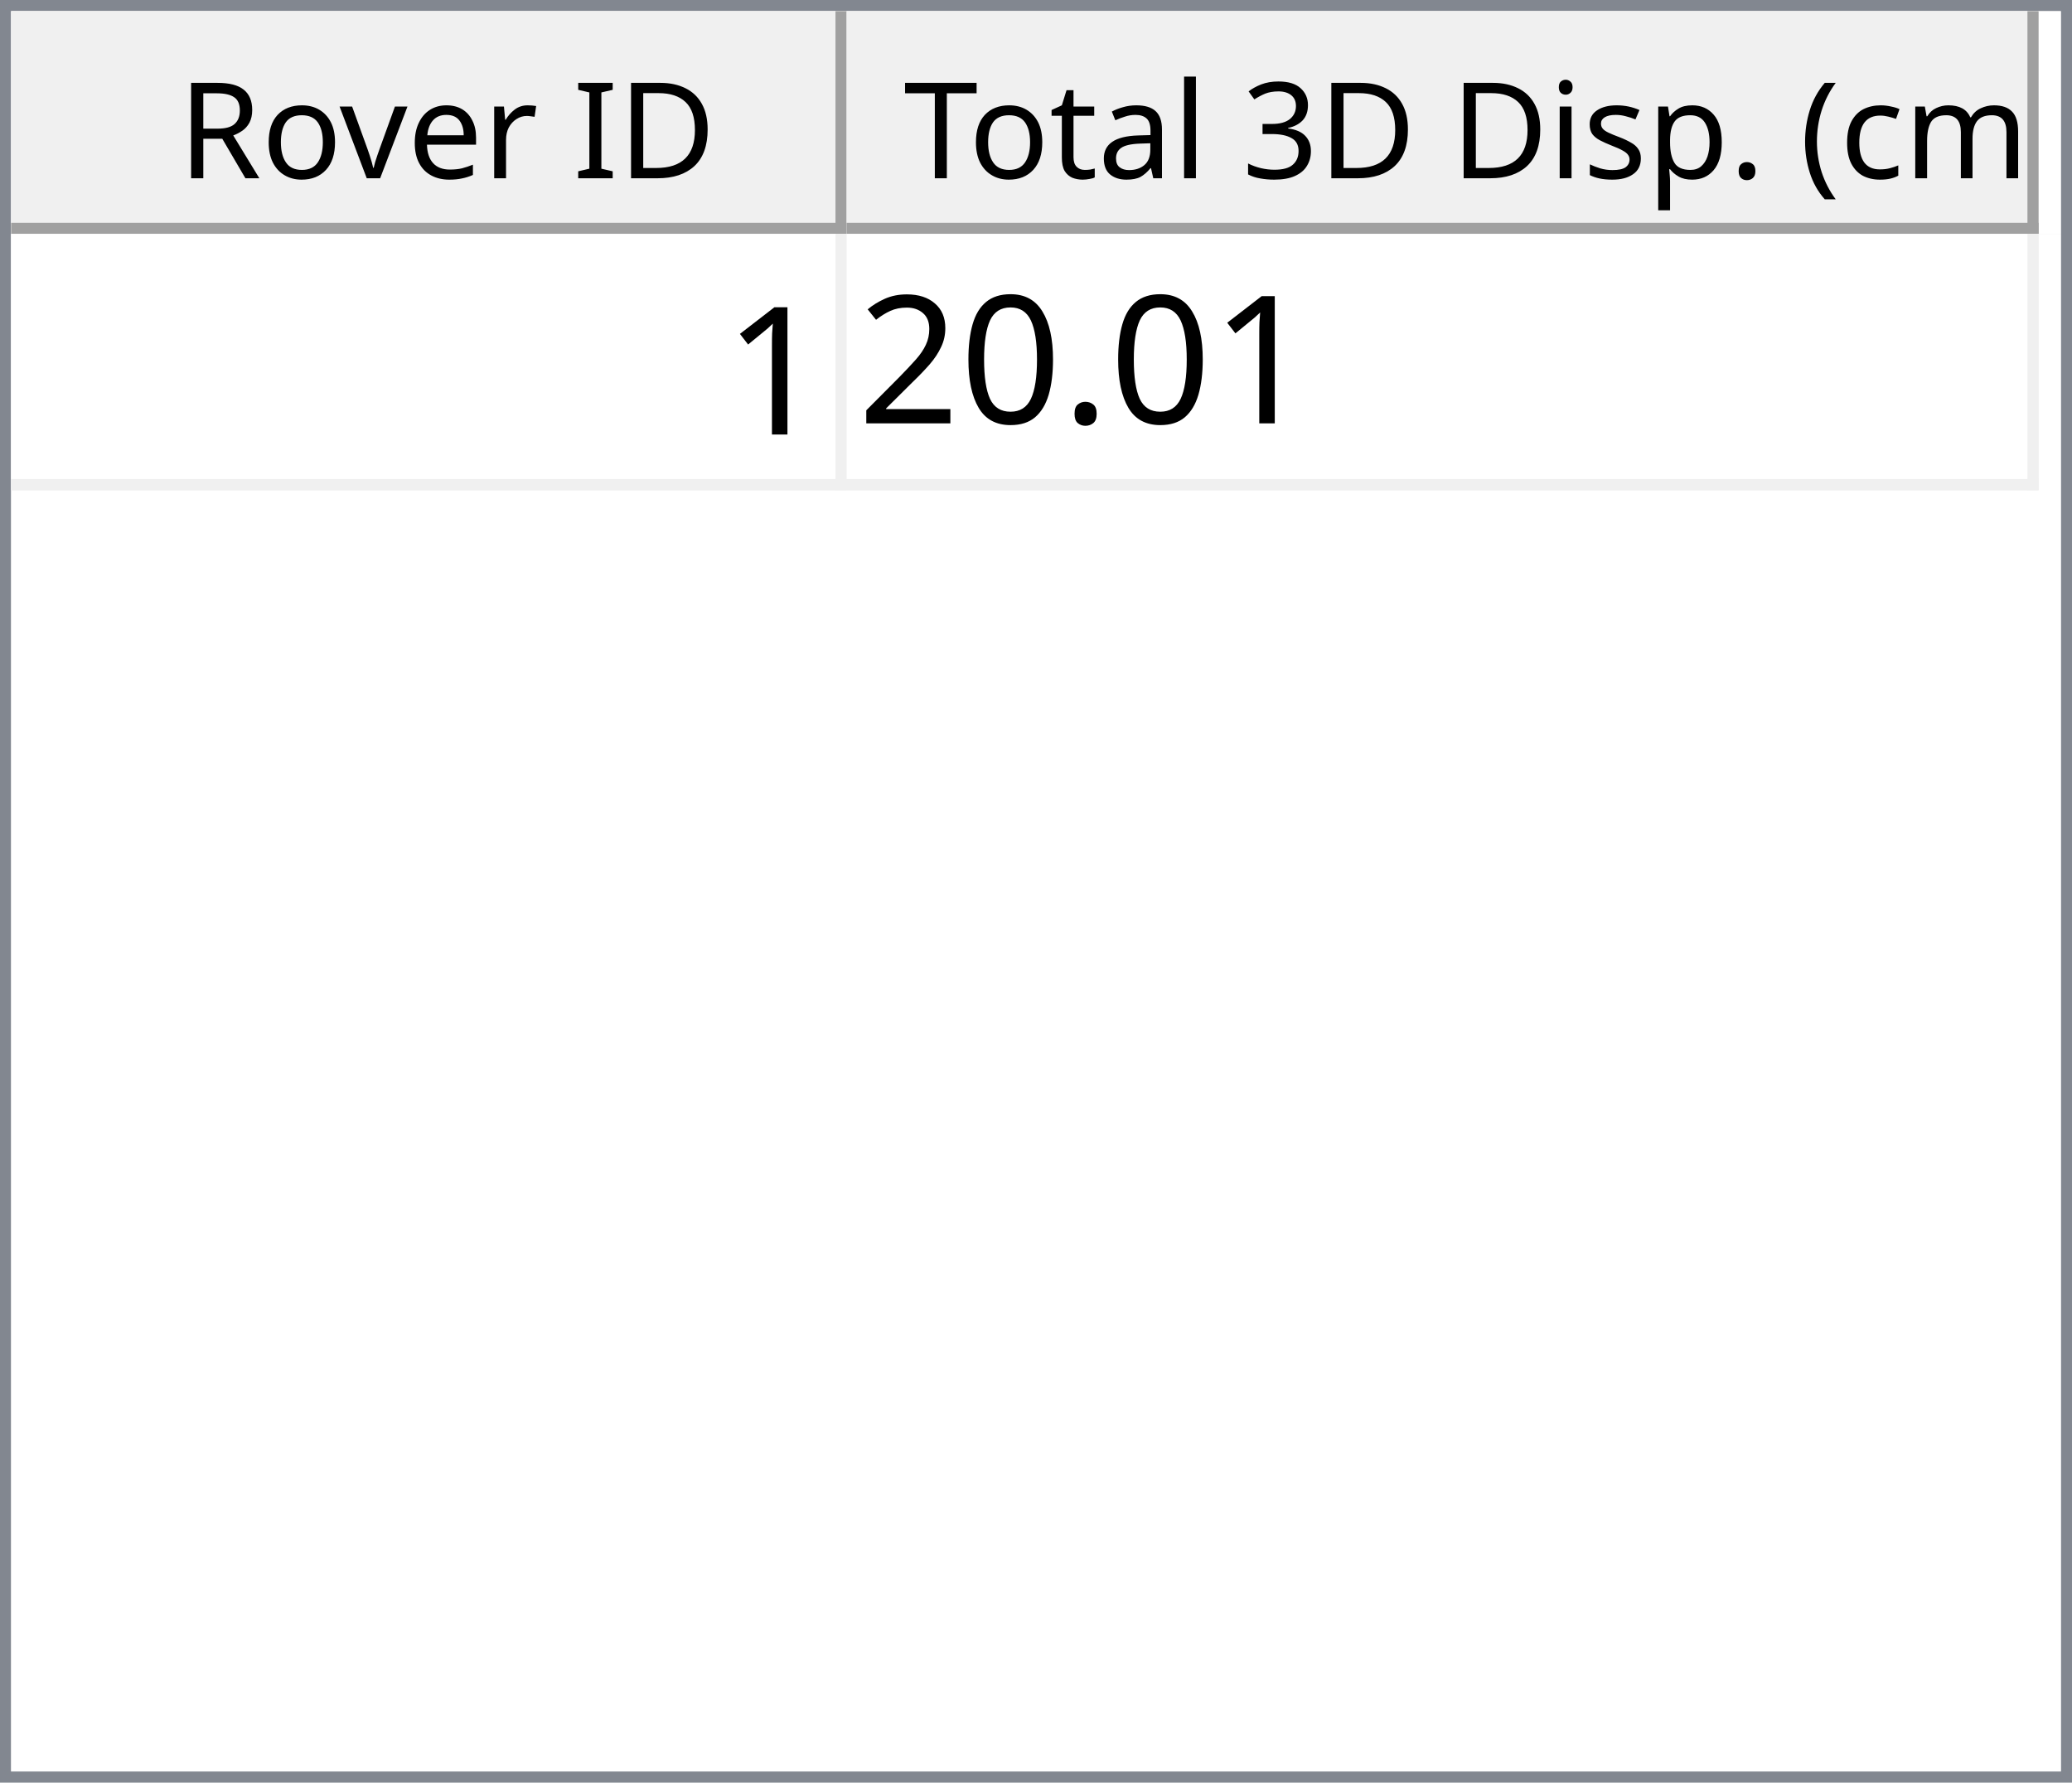
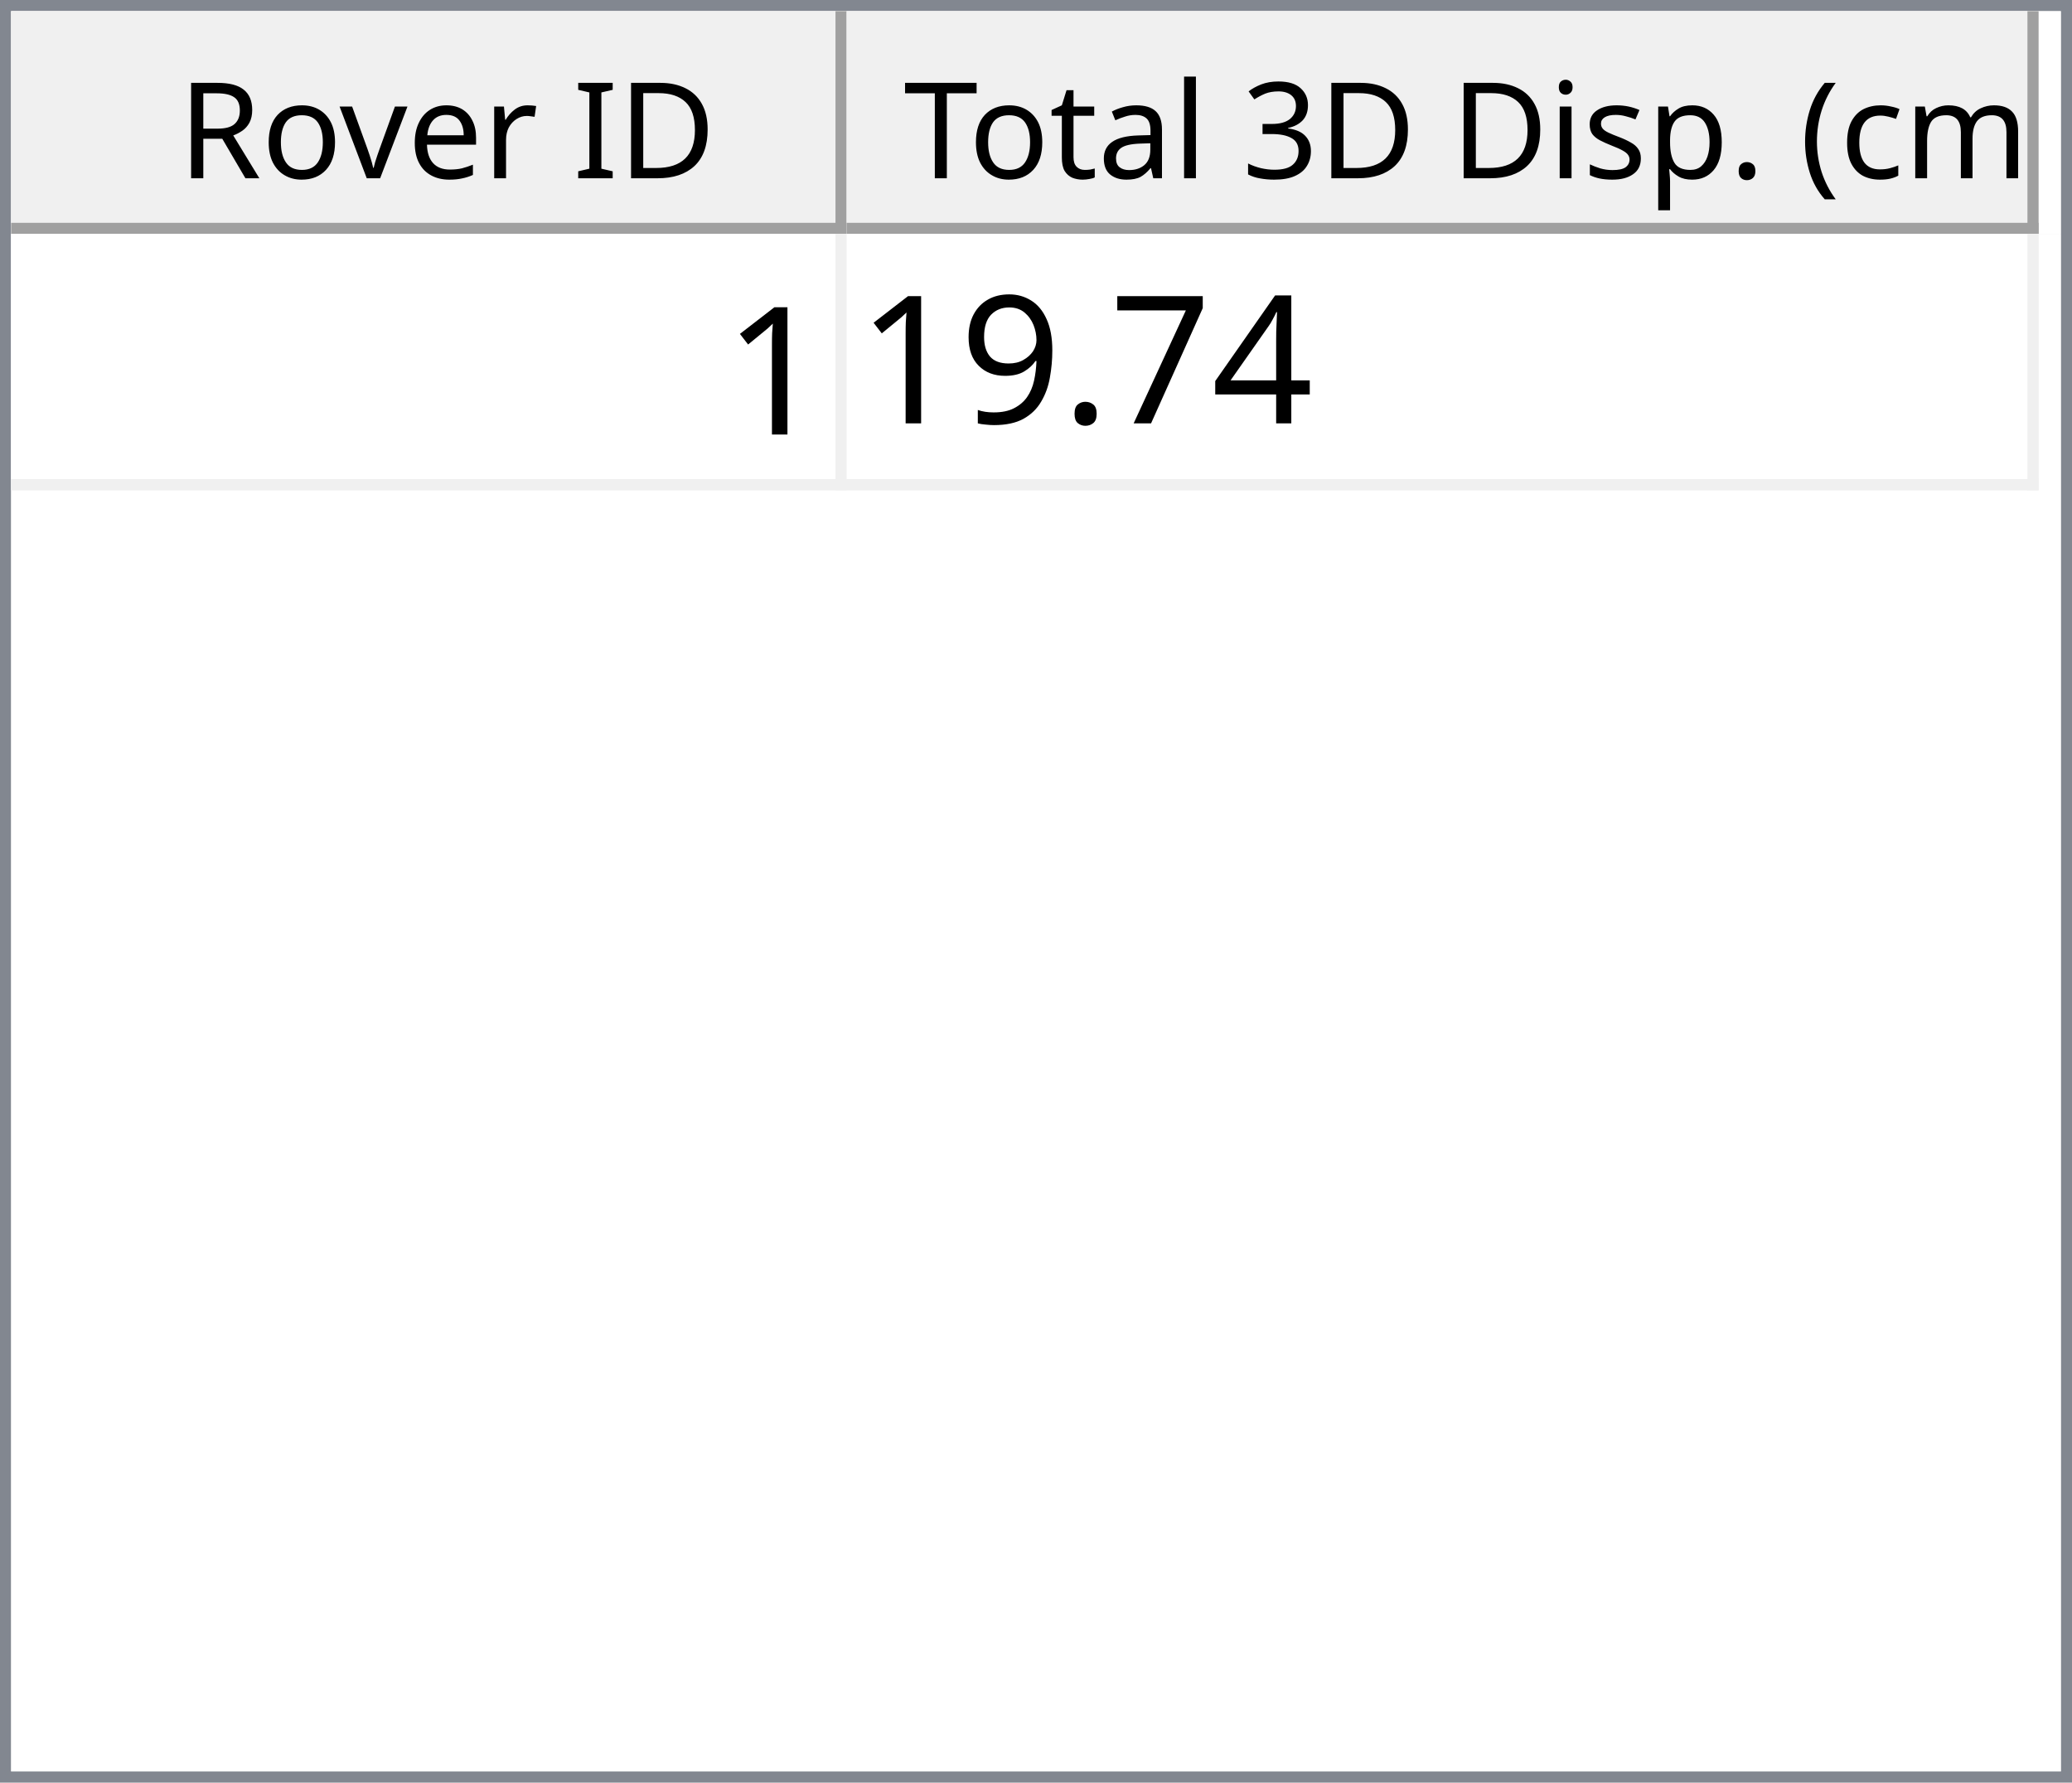
<svg xmlns="http://www.w3.org/2000/svg" style="fill-opacity:1; color-rendering:auto; color-interpolation:auto; text-rendering:auto; stroke:black; stroke-linecap:square; stroke-miterlimit:10; shape-rendering:auto; stroke-opacity:1; fill:black; stroke-dasharray:none; font-weight:normal; stroke-width:1; font-family:'Dialog'; font-style:normal; stroke-linejoin:miter; font-size:12px; stroke-dashoffset:0; image-rendering:auto;" width="186" height="160">
  <defs id="genericDefs" />
  <g>
    <defs id="defs1">
      <clipPath clipPathUnits="userSpaceOnUse" id="clipPath1">
        <path d="M0 0 L186 0 L186 160 L0 160 L0 0 Z" />
      </clipPath>
      <clipPath clipPathUnits="userSpaceOnUse" id="clipPath2">
        <path d="M0 0 L0 160 L186 160 L186 0 Z" />
      </clipPath>
      <clipPath clipPathUnits="userSpaceOnUse" id="clipPath3">
        <path d="M0 0 L0 20 L184 20 L184 0 Z" />
      </clipPath>
      <clipPath clipPathUnits="userSpaceOnUse" id="clipPath4">
        <path d="M0 0 L0 20 L75 20 L75 0 Z" />
      </clipPath>
      <clipPath clipPathUnits="userSpaceOnUse" id="clipPath5">
        <path d="M1 1 L1 19 L74 19 L74 1 Z" />
      </clipPath>
      <clipPath clipPathUnits="userSpaceOnUse" id="clipPath6">
        <path d="M0 0 L0 18 L73 18 L73 0 Z" />
      </clipPath>
      <clipPath clipPathUnits="userSpaceOnUse" id="clipPath7">
        <path d="M-0.5 -0.5 L-0.5 19.5 L74.5 19.5 L74.5 -0.5 Z" />
      </clipPath>
      <clipPath clipPathUnits="userSpaceOnUse" id="clipPath8">
        <path d="M0 0 L0 20 L107 20 L107 0 Z" />
      </clipPath>
      <clipPath clipPathUnits="userSpaceOnUse" id="clipPath9">
        <path d="M1 1 L1 19 L106 19 L106 1 Z" />
      </clipPath>
      <clipPath clipPathUnits="userSpaceOnUse" id="clipPath10">
        <path d="M0 0 L0 18 L105 18 L105 0 Z" />
      </clipPath>
      <clipPath clipPathUnits="userSpaceOnUse" id="clipPath11">
        <path d="M-0.5 -0.5 L-0.5 19.5 L106.5 19.5 L106.5 -0.5 Z" />
      </clipPath>
      <clipPath clipPathUnits="userSpaceOnUse" id="clipPath12">
        <path d="M0 0 L0 138 L184 138 L184 0 Z" />
      </clipPath>
      <clipPath clipPathUnits="userSpaceOnUse" id="clipPath13">
        <path d="M0 0 L0 23 L182 23 L182 0 Z" />
      </clipPath>
      <clipPath clipPathUnits="userSpaceOnUse" id="clipPath14">
        <path d="M-0.5 -0.5 L-0.5 22.5 L181.5 22.5 L181.5 -0.5 Z" />
      </clipPath>
      <clipPath clipPathUnits="userSpaceOnUse" id="clipPath15">
        <path d="M0 0 L0 22 L74 22 L74 0 Z" />
      </clipPath>
      <clipPath clipPathUnits="userSpaceOnUse" id="clipPath16">
        <path d="M0 0 L0 22 L106 22 L106 0 Z" />
      </clipPath>
      <font horiz-adv-x="64.551" id="font1">
        <font-face ascent="107.91" descent="25.098" units-per-em="100" style="font-style:normal; font-family:Segoe UI; font-weight:normal;" />
        <missing-glyph horiz-adv-x="64.551" d="M8.109 0 L8.109 68.266 L56.453 68.266 L56.453 0 L8.109 0 ZM15.328 7.234 L49.219 7.234 L49.219 61.031 L15.328 61.031 L15.328 7.234 Z" />
        <glyph unicode="D" horiz-adv-x="70.117" d="M9.188 0 L9.188 70.016 L28.516 70.016 Q65.531 70.016 65.531 35.891 Q65.531 19.672 55.25 9.836 Q44.969 0 27.734 0 L9.188 0 ZM17.391 62.594 L17.391 7.422 L27.828 7.422 Q41.609 7.422 49.273 14.797 Q56.938 22.172 56.938 35.688 Q56.938 62.594 28.328 62.594 L17.391 62.594 Z" />
        <glyph unicode="I" horiz-adv-x="26.611" d="M17.391 0 L9.188 0 L9.188 70.016 L17.391 70.016 L17.391 0 Z" />
        <glyph unicode=" " horiz-adv-x="27.393" d="" />
        <glyph unicode="r" horiz-adv-x="34.766" d="M34.188 41.891 Q32.078 43.5 28.125 43.5 Q23 43.5 19.555 38.672 Q16.109 33.844 16.109 25.484 L16.109 0 L8.109 0 L8.109 50 L16.109 50 L16.109 39.703 L16.312 39.703 Q18.016 44.969 21.531 47.922 Q25.047 50.875 29.391 50.875 Q32.516 50.875 34.188 50.203 L34.188 41.891 Z" />
        <glyph unicode="e" horiz-adv-x="52.295" d="M48.297 23 L12.984 23 Q13.188 14.656 17.484 10.109 Q21.781 5.562 29.297 5.562 Q37.75 5.562 44.828 11.141 L44.828 3.609 Q38.234 -1.172 27.391 -1.172 Q16.797 -1.172 10.742 5.641 Q4.688 12.453 4.688 24.812 Q4.688 36.469 11.305 43.82 Q17.922 51.172 27.734 51.172 Q37.547 51.172 42.922 44.828 Q48.297 38.484 48.297 27.203 L48.297 23 ZM40.094 29.781 Q40.047 36.719 36.75 40.578 Q33.453 44.438 27.594 44.438 Q21.922 44.438 17.969 40.383 Q14.016 36.328 13.094 29.781 L40.094 29.781 Z" />
        <glyph unicode="v" horiz-adv-x="47.9" d="M47.406 50 L27.484 0 L19.625 0 L0.688 50 L9.469 50 L22.172 13.672 Q23.578 9.672 23.922 6.688 L24.125 6.688 Q24.609 10.453 25.688 13.484 L38.969 50 L47.406 50 Z" />
        <glyph unicode="o" horiz-adv-x="58.594" d="M29 -1.172 Q17.922 -1.172 11.305 5.836 Q4.688 12.844 4.688 24.422 Q4.688 37.016 11.57 44.094 Q18.453 51.172 30.172 51.172 Q41.359 51.172 47.633 44.289 Q53.906 37.406 53.906 25.203 Q53.906 13.234 47.141 6.031 Q40.375 -1.172 29 -1.172 ZM29.594 44.438 Q21.875 44.438 17.383 39.188 Q12.891 33.938 12.891 24.703 Q12.891 15.828 17.43 10.695 Q21.969 5.562 29.594 5.562 Q37.359 5.562 41.531 10.594 Q45.703 15.625 45.703 24.906 Q45.703 34.281 41.531 39.359 Q37.359 44.438 29.594 44.438 Z" />
        <glyph unicode="R" horiz-adv-x="59.814" d="M59.375 0 L49.609 0 L37.891 19.625 Q36.281 22.359 34.766 24.289 Q33.25 26.219 31.664 27.438 Q30.078 28.656 28.25 29.219 Q26.422 29.781 24.125 29.781 L17.391 29.781 L17.391 0 L9.188 0 L9.188 70.016 L30.078 70.016 Q34.672 70.016 38.555 68.867 Q42.438 67.719 45.289 65.375 Q48.141 63.031 49.758 59.547 Q51.375 56.062 51.375 51.375 Q51.375 47.703 50.273 44.656 Q49.172 41.609 47.148 39.211 Q45.125 36.812 42.266 35.133 Q39.406 33.453 35.844 32.516 L35.844 32.328 Q37.594 31.547 38.891 30.547 Q40.188 29.547 41.359 28.18 Q42.531 26.812 43.68 25.078 Q44.828 23.344 46.234 21.047 L59.375 0 ZM17.391 62.594 L17.391 37.203 L28.516 37.203 Q31.594 37.203 34.203 38.133 Q36.812 39.062 38.719 40.797 Q40.625 42.531 41.703 45.047 Q42.781 47.562 42.781 50.688 Q42.781 56.297 39.141 59.445 Q35.5 62.594 28.609 62.594 L17.391 62.594 Z" />
        <glyph unicode=")" horiz-adv-x="30.176" d="M8.297 -15.922 L1.172 -15.922 Q16.406 2.344 16.406 26.812 Q16.406 51.469 1.078 70.016 L8.297 70.016 Q23.531 52.156 23.531 26.703 Q23.531 1.375 8.297 -15.922 Z" />
        <glyph unicode="m" horiz-adv-x="86.133" d="M79.109 0 L71.094 0 L71.094 28.719 Q71.094 37.016 68.531 40.727 Q65.969 44.438 59.906 44.438 Q54.781 44.438 51.195 39.75 Q47.609 35.062 47.609 28.516 L47.609 0 L39.594 0 L39.594 29.688 Q39.594 44.438 28.219 44.438 Q22.953 44.438 19.531 40.016 Q16.109 35.594 16.109 28.516 L16.109 0 L8.109 0 L8.109 50 L16.109 50 L16.109 42.094 L16.312 42.094 Q21.625 51.172 31.844 51.172 Q36.969 51.172 40.773 48.312 Q44.578 45.453 46 40.828 Q51.562 51.172 62.594 51.172 Q79.109 51.172 79.109 30.812 L79.109 0 Z" />
        <glyph unicode="c" horiz-adv-x="46.191" d="M42.188 2.297 Q36.422 -1.172 28.516 -1.172 Q17.828 -1.172 11.258 5.789 Q4.688 12.75 4.688 23.828 Q4.688 36.188 11.766 43.68 Q18.844 51.172 30.672 51.172 Q37.25 51.172 42.281 48.734 L42.281 40.531 Q36.719 44.438 30.375 44.438 Q22.703 44.438 17.797 38.945 Q12.891 33.453 12.891 24.516 Q12.891 15.719 17.508 10.641 Q22.125 5.562 29.891 5.562 Q36.422 5.562 42.188 9.906 L42.188 2.297 Z" />
        <glyph unicode="(" horiz-adv-x="30.176" d="M29.109 -15.922 L21.969 -15.922 Q6.844 1.375 6.844 26.703 Q6.844 52.156 21.969 70.016 L29.203 70.016 Q13.875 51.469 13.875 26.812 Q13.875 2.344 29.109 -15.922 Z" />
        <glyph unicode="." horiz-adv-x="21.68" d="M10.891 -1.078 Q8.641 -1.078 7.055 0.539 Q5.469 2.156 5.469 4.391 Q5.469 6.641 7.055 8.273 Q8.641 9.906 10.891 9.906 Q13.188 9.906 14.797 8.273 Q16.406 6.641 16.406 4.391 Q16.406 2.156 14.797 0.539 Q13.188 -1.078 10.891 -1.078 Z" />
        <glyph unicode="p" horiz-adv-x="58.789" d="M16.312 7.234 L16.109 7.234 L16.109 -23 L8.109 -23 L8.109 50 L16.109 50 L16.109 41.219 L16.312 41.219 Q22.219 51.172 33.594 51.172 Q43.266 51.172 48.688 44.461 Q54.109 37.75 54.109 26.469 Q54.109 13.922 48 6.375 Q41.891 -1.172 31.297 -1.172 Q21.578 -1.172 16.312 7.234 ZM16.109 27.391 L16.109 20.406 Q16.109 14.203 20.141 9.883 Q24.172 5.562 30.375 5.562 Q37.641 5.562 41.773 11.133 Q45.906 16.703 45.906 26.609 Q45.906 34.969 42.047 39.703 Q38.188 44.438 31.594 44.438 Q24.609 44.438 20.359 39.578 Q16.109 34.719 16.109 27.391 Z" />
        <glyph unicode="s" horiz-adv-x="42.432" d="M5.078 1.812 L5.078 10.406 Q11.625 5.562 19.484 5.562 Q30.031 5.562 30.031 12.594 Q30.031 14.594 29.125 15.992 Q28.219 17.391 26.68 18.461 Q25.141 19.531 23.07 20.383 Q21 21.234 18.609 22.172 Q15.281 23.484 12.766 24.828 Q10.25 26.172 8.57 27.859 Q6.891 29.547 6.031 31.695 Q5.172 33.844 5.172 36.719 Q5.172 40.234 6.789 42.945 Q8.406 45.656 11.086 47.484 Q13.766 49.312 17.211 50.242 Q20.656 51.172 24.312 51.172 Q30.812 51.172 35.938 48.922 L35.938 40.828 Q30.422 44.438 23.25 44.438 Q21 44.438 19.195 43.922 Q17.391 43.406 16.094 42.477 Q14.797 41.547 14.086 40.258 Q13.375 38.969 13.375 37.406 Q13.375 35.453 14.086 34.133 Q14.797 32.812 16.164 31.789 Q17.531 30.766 19.484 29.938 Q21.438 29.109 23.922 28.125 Q27.25 26.859 29.883 25.516 Q32.516 24.172 34.375 22.484 Q36.234 20.797 37.234 18.602 Q38.234 16.406 38.234 13.375 Q38.234 9.672 36.602 6.938 Q34.969 4.203 32.234 2.398 Q29.5 0.594 25.93 -0.289 Q22.359 -1.172 18.453 -1.172 Q10.75 -1.172 5.078 1.812 Z" />
        <glyph unicode="i" horiz-adv-x="24.219" d="M12.203 62.703 Q10.062 62.703 8.547 64.164 Q7.031 65.625 7.031 67.875 Q7.031 70.125 8.547 71.609 Q10.062 73.094 12.203 73.094 Q14.406 73.094 15.945 71.609 Q17.484 70.125 17.484 67.875 Q17.484 65.719 15.945 64.211 Q14.406 62.703 12.203 62.703 ZM16.109 0 L8.109 0 L8.109 50 L16.109 50 L16.109 0 Z" />
        <glyph unicode="3" horiz-adv-x="53.906" d="M46.531 19.828 Q46.531 15.094 44.75 11.211 Q42.969 7.328 39.719 4.57 Q36.469 1.812 31.93 0.297 Q27.391 -1.219 21.922 -1.219 Q11.922 -1.219 6 2.594 L6 11.188 Q13.094 5.609 22.219 5.609 Q25.875 5.609 28.828 6.539 Q31.781 7.469 33.906 9.227 Q36.031 10.984 37.18 13.477 Q38.328 15.969 38.328 19.094 Q38.328 32.812 18.797 32.812 L12.984 32.812 L12.984 39.594 L18.5 39.594 Q35.797 39.594 35.797 52.484 Q35.797 64.406 22.609 64.406 Q15.188 64.406 8.688 59.422 L8.688 67.188 Q15.375 71.188 24.609 71.188 Q29 71.188 32.57 69.969 Q36.141 68.75 38.68 66.555 Q41.219 64.359 42.609 61.281 Q44 58.203 44 54.5 Q44 40.672 30.031 36.719 L30.031 36.531 Q33.594 36.141 36.625 34.797 Q39.656 33.453 41.852 31.305 Q44.047 29.156 45.289 26.25 Q46.531 23.344 46.531 19.828 Z" />
        <glyph unicode="l" horiz-adv-x="24.219" d="M16.109 0 L8.109 0 L8.109 74.031 L16.109 74.031 L16.109 0 Z" />
        <glyph unicode="a" horiz-adv-x="50.879" d="M43.891 0 L35.891 0 L35.891 7.812 L35.688 7.812 Q30.469 -1.172 20.312 -1.172 Q12.844 -1.172 8.617 2.781 Q4.391 6.734 4.391 13.281 Q4.391 27.297 20.906 29.594 L35.891 31.688 Q35.891 44.438 25.594 44.438 Q16.547 44.438 9.281 38.281 L9.281 46.484 Q16.656 51.172 26.266 51.172 Q43.891 51.172 43.891 32.516 L43.891 0 ZM35.891 25.297 L23.828 23.641 Q18.266 22.859 15.43 20.875 Q12.594 18.891 12.594 13.875 Q12.594 10.203 15.211 7.883 Q17.828 5.562 22.172 5.562 Q28.125 5.562 32.008 9.742 Q35.891 13.922 35.891 20.312 L35.891 25.297 Z" />
        <glyph unicode="t" horiz-adv-x="33.887" d="M31.297 0.484 Q28.469 -1.078 23.828 -1.078 Q10.688 -1.078 10.688 13.578 L10.688 43.172 L2.094 43.172 L2.094 50 L10.688 50 L10.688 62.203 L18.703 64.797 L18.703 50 L31.297 50 L31.297 43.172 L18.703 43.172 L18.703 14.984 Q18.703 9.969 20.414 7.82 Q22.125 5.672 26.078 5.672 Q29.109 5.672 31.297 7.328 L31.297 0.484 Z" />
        <glyph unicode="T" horiz-adv-x="52.393" d="M50.594 62.594 L30.375 62.594 L30.375 0 L22.172 0 L22.172 62.594 L2 62.594 L2 70.016 L50.594 70.016 L50.594 62.594 Z" />
      </font>
      <font horiz-adv-x="75.0" id="font2">
        <font-face ascent="100.537" descent="21.973" units-per-em="100" style="font-style:normal; font-family:sans-serif; font-weight:normal;" />
        <missing-glyph horiz-adv-x="75.0" d="M12.5 0 L12.5 62.5 L62.5 62.5 L62.5 0 L12.5 0 ZM14.062 1.562 L60.938 1.562 L60.938 60.938 L14.062 60.938 L14.062 1.562 Z" />
        <glyph unicode="1" horiz-adv-x="55.615" d="M37.25 0 L28.469 0 L28.469 56 Q25.297 52.984 20.141 49.953 Q14.984 46.922 10.891 45.406 L10.891 53.906 Q18.266 57.375 23.781 62.305 Q29.297 67.234 31.594 71.875 L37.25 71.875 L37.25 0 Z" />
+         <glyph unicode="4" horiz-adv-x="55.615" d="M32.328 0 L32.328 17.141 L1.266 17.141 L1.266 25.203 L33.938 71.578 L41.109 71.578 L41.109 25.203 L50.781 25.203 L50.781 17.141 L41.109 17.141 L41.109 0 L32.328 0 ZM32.328 25.203 L32.328 57.469 L9.906 25.203 L32.328 25.203 Z" />
+         <glyph unicode="7" horiz-adv-x="55.615" d="M4.734 62.203 L4.734 70.656 L51.078 70.656 L51.078 63.812 Q44.234 56.547 37.523 44.484 Q30.812 32.422 27.156 19.672 Q24.516 10.688 23.781 0 L14.75 0 Q14.891 8.453 18.062 20.414 Q21.234 32.375 27.172 43.484 Q33.109 54.594 39.797 62.203 L4.734 62.203 Z" />
        <glyph unicode="." horiz-adv-x="27.783" d="M9.078 0 L9.078 10.016 L19.094 10.016 L19.094 0 L9.078 0 Z" />
-         <glyph unicode="0" horiz-adv-x="55.615" d="M4.156 35.297 Q4.156 48 6.766 55.742 Q9.375 63.484 14.523 67.68 Q19.672 71.875 27.484 71.875 Q33.25 71.875 37.594 69.555 Q41.938 67.234 44.773 62.867 Q47.609 58.5 49.219 52.227 Q50.828 45.953 50.828 35.297 Q50.828 22.703 48.242 14.969 Q45.656 7.234 40.508 3.008 Q35.359 -1.219 27.484 -1.219 Q17.141 -1.219 11.234 6.203 Q4.156 15.141 4.156 35.297 ZM13.188 35.297 Q13.188 17.672 17.312 11.836 Q21.438 6 27.484 6 Q33.547 6 37.672 11.859 Q41.797 17.719 41.797 35.297 Q41.797 52.984 37.672 58.789 Q33.547 64.594 27.391 64.594 Q21.344 64.594 17.719 59.469 Q13.188 52.938 13.188 35.297 Z" />
-         <glyph unicode="2" horiz-adv-x="55.615" d="M50.344 8.453 L50.344 0 L3.031 0 Q2.938 3.172 4.047 6.109 Q5.859 10.938 9.836 15.625 Q13.812 20.312 21.344 26.469 Q33.016 36.031 37.117 41.625 Q41.219 47.219 41.219 52.203 Q41.219 57.422 37.477 61.008 Q33.734 64.594 27.734 64.594 Q21.391 64.594 17.578 60.789 Q13.766 56.984 13.719 50.25 L4.688 51.172 Q5.609 61.281 11.664 66.578 Q17.719 71.875 27.938 71.875 Q38.234 71.875 44.242 66.164 Q50.25 60.453 50.25 52 Q50.25 47.703 48.492 43.555 Q46.734 39.406 42.656 34.812 Q38.578 30.219 29.109 22.219 Q21.188 15.578 18.945 13.211 Q16.703 10.844 15.234 8.453 L50.344 8.453 Z" />
+         <glyph unicode="9" horiz-adv-x="55.615" d="M5.469 16.547 L13.922 17.328 Q14.984 11.375 18.016 8.688 Q21.047 6 25.781 6 Q29.828 6 32.883 7.859 Q35.938 9.719 37.891 12.82 Q39.844 15.922 41.164 21.195 Q42.484 26.469 42.484 31.938 Q42.484 32.516 42.438 33.688 Q39.797 29.5 35.234 26.883 Q30.672 24.266 25.344 24.266 Q16.453 24.266 10.305 30.711 Q4.156 37.156 4.156 47.703 Q4.156 58.594 10.578 65.234 Q17 71.875 26.656 71.875 Q33.641 71.875 39.43 68.117 Q45.219 64.359 48.219 57.398 Q51.219 50.438 51.219 37.25 Q51.219 23.531 48.242 15.406 Q45.266 7.281 39.383 3.031 Q33.5 -1.219 25.594 -1.219 Q17.188 -1.219 11.867 3.445 Q6.547 8.109 5.469 16.547 ZM41.453 48.141 Q41.453 55.719 37.43 60.156 Q33.406 64.594 27.734 64.594 Q21.875 64.594 17.531 59.812 Q13.188 55.031 13.188 47.406 Q13.188 40.578 17.312 36.305 Q21.438 32.031 27.484 32.031 Q33.594 32.031 37.523 36.305 Q41.453 40.578 41.453 48.141 Z" />
      </font>
    </defs>
    <g style="fill:white; stroke:white;">
      <rect x="0" y="0" width="186" style="clip-path:url(#clipPath1); stroke:none;" height="160" />
    </g>
    <g style="fill:white; text-rendering:optimizeSpeed; color-rendering:optimizeSpeed; image-rendering:optimizeSpeed; shape-rendering:crispEdges; stroke:white; color-interpolation:sRGB;">
      <rect x="0" width="186" height="160" y="0" style="stroke:none;" />
      <path style="stroke:none;" d="M0 160 L186 160 L186 0 L0 0 Z" />
    </g>
    <g style="fill:rgb(240,240,240); font-family:'Segoe UI'; stroke:rgb(240,240,240);">
      <rect x="0" y="0" width="186" style="clip-path:url(#clipPath2); stroke:none;" height="160" />
    </g>
    <g style="fill:rgb(130,135,144); font-family:'Segoe UI'; stroke:rgb(130,135,144);">
      <path d="M0 0 L186 0 L186 160 L0 160 L0 0 ZM1 1 L185 1 L185 159 L1 159 L1 1 Z" style="fill-rule:evenodd; clip-path:url(#clipPath2); stroke:none;" />
    </g>
    <g style="fill:white; font-family:'Segoe UI'; stroke:white;" transform="translate(1,1)">
      <rect x="0" y="0" width="184" style="clip-path:url(#clipPath3); stroke:none;" height="20" />
    </g>
    <g style="fill:rgb(240,240,240); font-family:'Segoe UI'; stroke:rgb(240,240,240);" transform="translate(1,1)">
      <rect x="0" y="0" width="75" style="clip-path:url(#clipPath4); stroke:none;" height="20" />
    </g>
    <g style="font-family:'Segoe UI';" transform="translate(2,2)">
      <text x="14" xml:space="preserve" y="14" style="clip-path:url(#clipPath6); stroke:none;">Rover ID</text>
    </g>
    <g style="fill:rgb(160,160,160); font-family:'Segoe UI'; stroke:rgb(160,160,160); stroke-linejoin:bevel;" transform="translate(1.5,1.5)">
      <line x1="74" x2="74" y1="0" style="fill:none; clip-path:url(#clipPath7);" y2="19" />
    </g>
    <g style="fill:rgb(160,160,160); font-family:'Segoe UI'; stroke:rgb(160,160,160); stroke-linejoin:bevel;" transform="matrix(1,0,0,1,1,1) translate(0.5,0.5)">
      <line x1="0" x2="74" y1="19" style="fill:none; clip-path:url(#clipPath7);" y2="19" />
    </g>
    <g style="fill:rgb(240,240,240); font-family:'Segoe UI'; stroke:rgb(240,240,240);" transform="translate(76,1)">
      <rect x="0" y="0" width="107" style="clip-path:url(#clipPath8); stroke:none;" height="20" />
    </g>
    <g style="font-family:'Segoe UI';" transform="translate(77,2)">
      <text x="1" xml:space="preserve" y="14" style="clip-path:url(#clipPath10); stroke:none;"> Total 3D Disp. (cm)</text>
    </g>
    <g style="fill:rgb(160,160,160); font-family:'Segoe UI'; stroke:rgb(160,160,160); stroke-linejoin:bevel;" transform="translate(76.5,1.5)">
      <line x1="106" x2="106" y1="0" style="fill:none; clip-path:url(#clipPath11);" y2="19" />
    </g>
    <g style="fill:rgb(160,160,160); font-family:'Segoe UI'; stroke:rgb(160,160,160); stroke-linejoin:bevel;" transform="matrix(1,0,0,1,76,1) translate(0.5,0.5)">
      <line x1="0" x2="106" y1="19" style="fill:none; clip-path:url(#clipPath11);" y2="19" />
    </g>
    <g style="fill:white; font-family:'Segoe UI'; stroke:white;" transform="translate(1,21)">
      <rect x="0" y="0" width="184" style="clip-path:url(#clipPath12); stroke:none;" height="138" />
    </g>
    <g style="fill:rgb(240,240,240); font-size:16px; font-family:sans-serif; stroke:rgb(240,240,240);" transform="translate(1,21)">
      <rect x="0" y="0" width="182" style="clip-path:url(#clipPath13); stroke:none;" height="23" />
      <line transform="translate(0.5,0.5)" x1="0" x2="181" y1="22" style="clip-path:url(#clipPath14); fill:none; stroke-linejoin:bevel;" y2="22" />
    </g>
    <g transform="matrix(1,0,0,1,1,21) translate(0.5,0.5)" style="fill:rgb(240,240,240); font-size:16px; font-family:sans-serif; stroke:rgb(240,240,240); stroke-linejoin:bevel;">
      <line x1="74" x2="74" y1="0" style="fill:none; clip-path:url(#clipPath14);" y2="22" />
    </g>
    <g transform="matrix(1,0,0,1,1,21) translate(0.5,0.5)" style="fill:rgb(240,240,240); font-size:16px; font-family:sans-serif; stroke:rgb(240,240,240); stroke-linejoin:bevel;">
      <line x1="181" x2="181" y1="0" style="fill:none; clip-path:url(#clipPath14);" y2="22" />
    </g>
    <g style="fill:white; font-size:16px; font-family:sans-serif; stroke:white;" transform="matrix(1,0,0,1,1,21)">
      <rect x="0" y="0" width="74" style="clip-path:url(#clipPath15); stroke:none;" height="22" />
      <text x="64" y="18" style="fill:black; clip-path:url(#clipPath15); stroke:none;" xml:space="preserve">1</text>
    </g>
    <g style="fill:white; font-size:16px; font-family:sans-serif; stroke:white;" transform="matrix(1,0,0,1,1,21) translate(75,0)">
      <rect x="0" y="0" width="106" style="clip-path:url(#clipPath16); stroke:none;" height="22" />
-       <text x="1" y="17" style="fill:black; clip-path:url(#clipPath16); stroke:none;" xml:space="preserve">20.01</text>
+       <text x="1" y="17" style="fill:black; clip-path:url(#clipPath16); stroke:none;" xml:space="preserve">19.74</text>
    </g>
  </g>
</svg>
